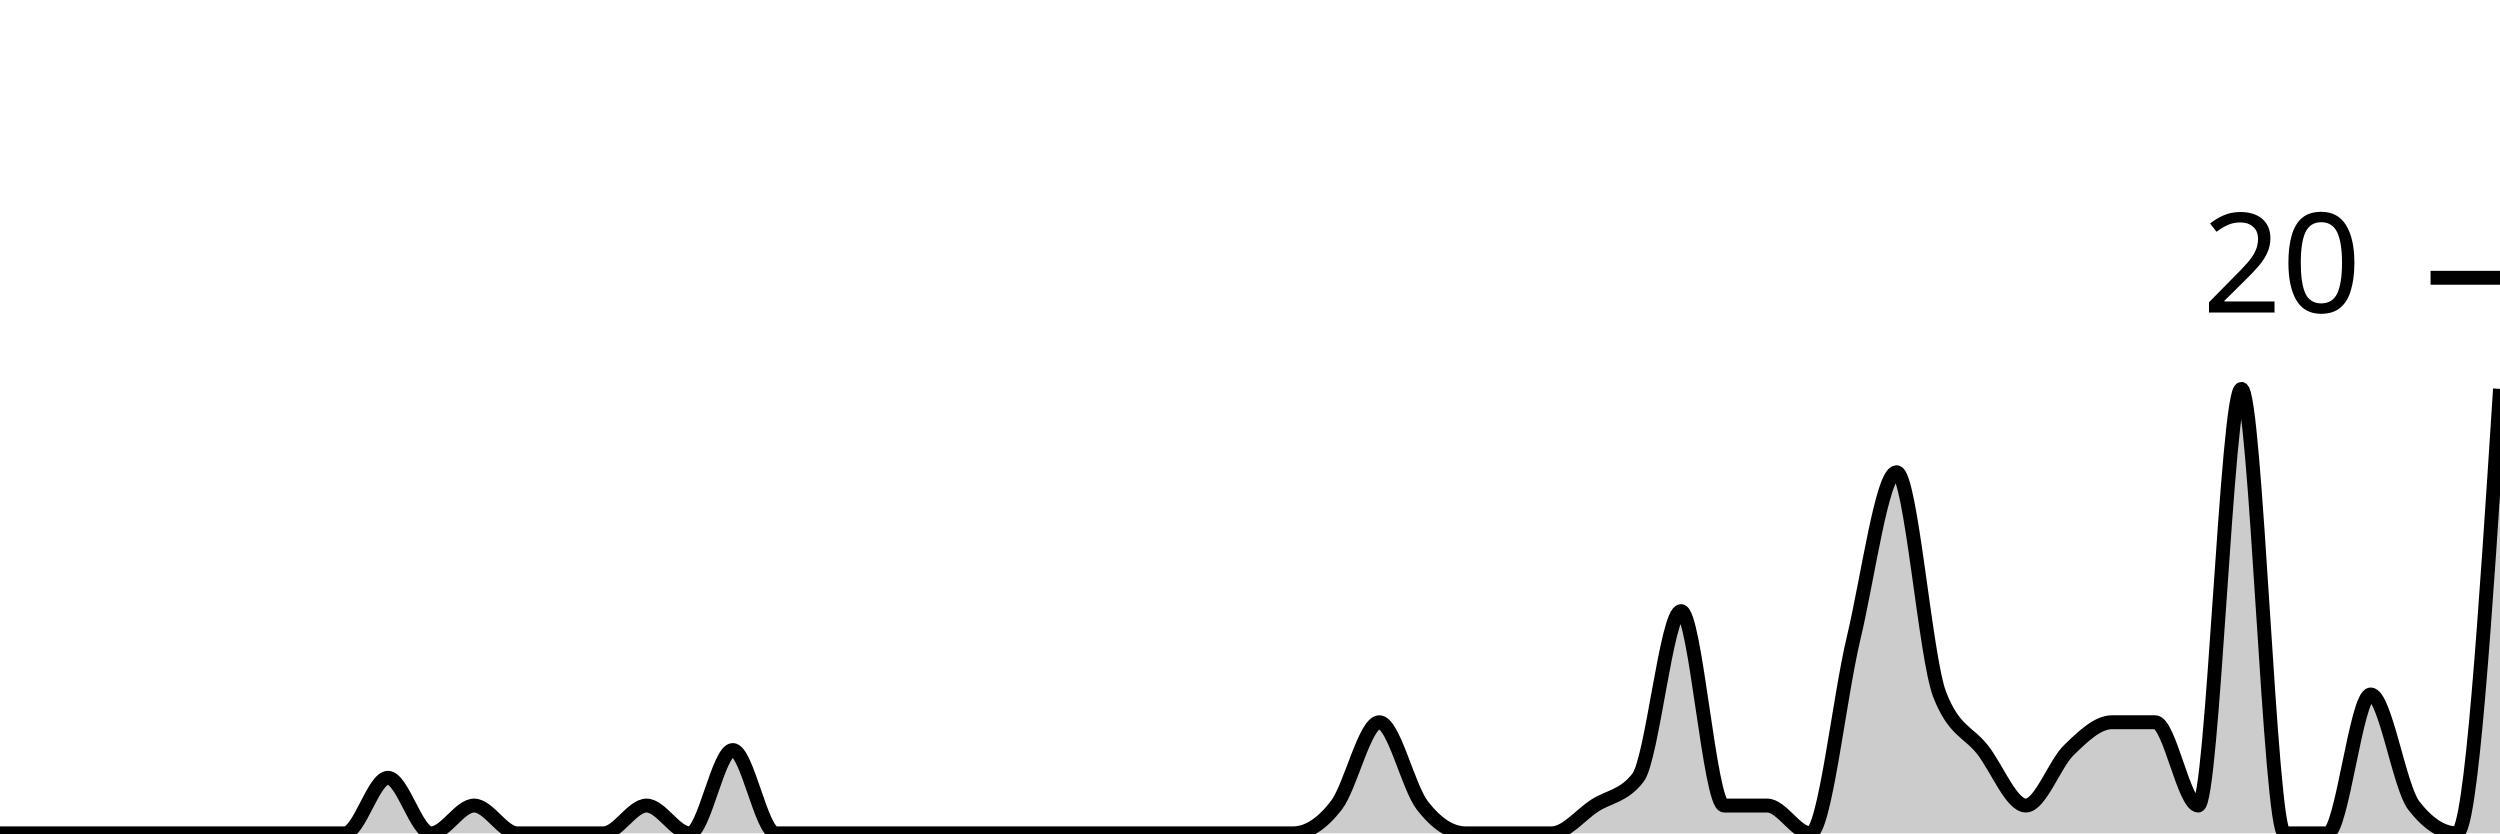
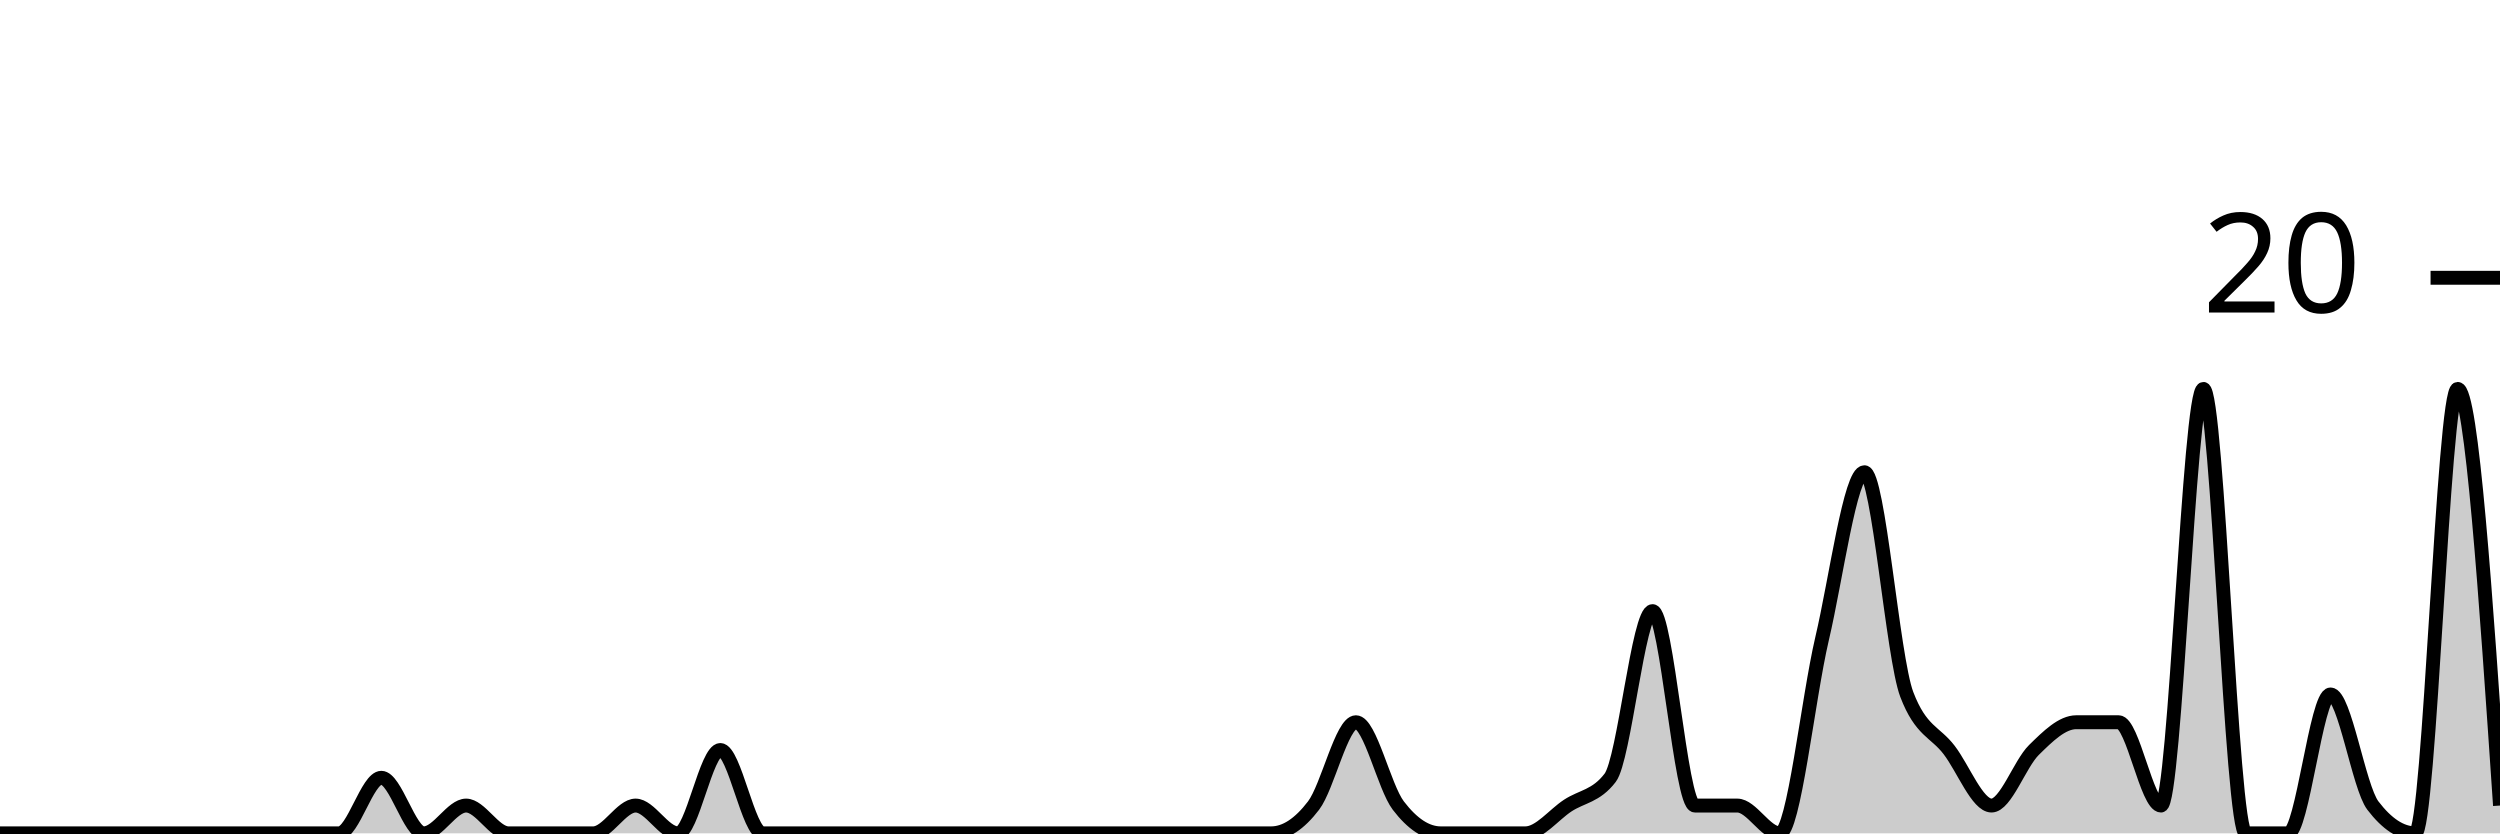
<svg xmlns="http://www.w3.org/2000/svg" viewBox="0 0 180 60">
  <g transform="translate(0,20)">
-     <path class="area" fill="rgba(0, 0, 0, 0.2)" d="M0,40C1.034,40,2.069,40,3.103,40C4.138,40,5.172,40,6.207,40C7.241,40,8.276,40,9.31,40C10.345,40,11.379,40,12.414,40C13.448,40,14.483,40,15.517,40C16.552,40,17.586,40,18.621,40C19.655,40,20.69,40,21.724,40C22.759,40,23.793,40,24.828,40C25.862,40,26.897,36,27.931,36C28.966,36,30,40,31.034,40C32.069,40,33.103,38,34.138,38C35.172,38,36.207,40,37.241,40C38.276,40,39.31,40,40.345,40C41.379,40,42.414,40,43.448,40C44.483,40,45.517,38,46.552,38C47.586,38,48.621,40,49.655,40C50.69,40,51.724,34,52.759,34C53.793,34,54.828,40,55.862,40C56.897,40,57.931,40,58.966,40C60,40,61.034,40,62.069,40C63.103,40,64.138,40,65.172,40C66.207,40,67.241,40,68.276,40C69.31,40,70.345,40,71.379,40C72.414,40,73.448,40,74.483,40C75.517,40,76.552,40,77.586,40C78.621,40,79.655,40,80.69,40C81.724,40,82.759,40,83.793,40C84.828,40,85.862,40,86.897,40C87.931,40,88.966,40,90,40C91.034,40,92.069,40,93.103,40C94.138,40,95.172,39.333,96.207,38C97.241,36.667,98.276,32,99.31,32C100.345,32,101.379,36.667,102.414,38C103.448,39.333,104.483,40,105.517,40C106.552,40,107.586,40,108.621,40C109.655,40,110.69,40,111.724,40C112.759,40,113.793,38.667,114.828,38C115.862,37.333,116.897,37.333,117.931,36C118.966,34.667,120,24,121.034,24C122.069,24,123.103,38,124.138,38C125.172,38,126.207,38,127.241,38C128.276,38,129.31,40,130.345,40C131.379,40,132.414,30.333,133.448,26C134.483,21.667,135.517,14,136.552,14C137.586,14,138.621,27.333,139.655,30C140.69,32.667,141.724,32.667,142.759,34C143.793,35.333,144.828,38,145.862,38C146.897,38,147.931,35,148.966,34C150,33,151.034,32,152.069,32C153.103,32,154.138,32,155.172,32C156.207,32,157.241,38,158.276,38C159.31,38,160.345,8,161.379,8C162.414,8,163.448,40,164.483,40C165.517,40,166.552,40,167.586,40C168.621,40,169.655,30,170.69,30C171.724,30,172.759,36.667,173.793,38C174.828,39.333,175.862,40,176.897,40C177.931,40,178.966,24,180,8L180,40C178.966,40,177.931,40,176.897,40C175.862,40,174.828,40,173.793,40C172.759,40,171.724,40,170.69,40C169.655,40,168.621,40,167.586,40C166.552,40,165.517,40,164.483,40C163.448,40,162.414,40,161.379,40C160.345,40,159.31,40,158.276,40C157.241,40,156.207,40,155.172,40C154.138,40,153.103,40,152.069,40C151.034,40,150,40,148.966,40C147.931,40,146.897,40,145.862,40C144.828,40,143.793,40,142.759,40C141.724,40,140.69,40,139.655,40C138.621,40,137.586,40,136.552,40C135.517,40,134.483,40,133.448,40C132.414,40,131.379,40,130.345,40C129.31,40,128.276,40,127.241,40C126.207,40,125.172,40,124.138,40C123.103,40,122.069,40,121.034,40C120,40,118.966,40,117.931,40C116.897,40,115.862,40,114.828,40C113.793,40,112.759,40,111.724,40C110.69,40,109.655,40,108.621,40C107.586,40,106.552,40,105.517,40C104.483,40,103.448,40,102.414,40C101.379,40,100.345,40,99.31,40C98.276,40,97.241,40,96.207,40C95.172,40,94.138,40,93.103,40C92.069,40,91.034,40,90,40C88.966,40,87.931,40,86.897,40C85.862,40,84.828,40,83.793,40C82.759,40,81.724,40,80.69,40C79.655,40,78.621,40,77.586,40C76.552,40,75.517,40,74.483,40C73.448,40,72.414,40,71.379,40C70.345,40,69.31,40,68.276,40C67.241,40,66.207,40,65.172,40C64.138,40,63.103,40,62.069,40C61.034,40,60,40,58.966,40C57.931,40,56.897,40,55.862,40C54.828,40,53.793,40,52.759,40C51.724,40,50.69,40,49.655,40C48.621,40,47.586,40,46.552,40C45.517,40,44.483,40,43.448,40C42.414,40,41.379,40,40.345,40C39.31,40,38.276,40,37.241,40C36.207,40,35.172,40,34.138,40C33.103,40,32.069,40,31.034,40C30,40,28.966,40,27.931,40C26.897,40,25.862,40,24.828,40C23.793,40,22.759,40,21.724,40C20.69,40,19.655,40,18.621,40C17.586,40,16.552,40,15.517,40C14.483,40,13.448,40,12.414,40C11.379,40,10.345,40,9.31,40C8.276,40,7.241,40,6.207,40C5.172,40,4.138,40,3.103,40C2.069,40,1.034,40,0,40Z" />
-     <path class="line" stroke="black" fill="none" d="M0,40C1.034,40,2.069,40,3.103,40C4.138,40,5.172,40,6.207,40C7.241,40,8.276,40,9.31,40C10.345,40,11.379,40,12.414,40C13.448,40,14.483,40,15.517,40C16.552,40,17.586,40,18.621,40C19.655,40,20.69,40,21.724,40C22.759,40,23.793,40,24.828,40C25.862,40,26.897,36,27.931,36C28.966,36,30,40,31.034,40C32.069,40,33.103,38,34.138,38C35.172,38,36.207,40,37.241,40C38.276,40,39.31,40,40.345,40C41.379,40,42.414,40,43.448,40C44.483,40,45.517,38,46.552,38C47.586,38,48.621,40,49.655,40C50.69,40,51.724,34,52.759,34C53.793,34,54.828,40,55.862,40C56.897,40,57.931,40,58.966,40C60,40,61.034,40,62.069,40C63.103,40,64.138,40,65.172,40C66.207,40,67.241,40,68.276,40C69.31,40,70.345,40,71.379,40C72.414,40,73.448,40,74.483,40C75.517,40,76.552,40,77.586,40C78.621,40,79.655,40,80.69,40C81.724,40,82.759,40,83.793,40C84.828,40,85.862,40,86.897,40C87.931,40,88.966,40,90,40C91.034,40,92.069,40,93.103,40C94.138,40,95.172,39.333,96.207,38C97.241,36.667,98.276,32,99.31,32C100.345,32,101.379,36.667,102.414,38C103.448,39.333,104.483,40,105.517,40C106.552,40,107.586,40,108.621,40C109.655,40,110.69,40,111.724,40C112.759,40,113.793,38.667,114.828,38C115.862,37.333,116.897,37.333,117.931,36C118.966,34.667,120,24,121.034,24C122.069,24,123.103,38,124.138,38C125.172,38,126.207,38,127.241,38C128.276,38,129.31,40,130.345,40C131.379,40,132.414,30.333,133.448,26C134.483,21.667,135.517,14,136.552,14C137.586,14,138.621,27.333,139.655,30C140.69,32.667,141.724,32.667,142.759,34C143.793,35.333,144.828,38,145.862,38C146.897,38,147.931,35,148.966,34C150,33,151.034,32,152.069,32C153.103,32,154.138,32,155.172,32C156.207,32,157.241,38,158.276,38C159.31,38,160.345,8,161.379,8C162.414,8,163.448,40,164.483,40C165.517,40,166.552,40,167.586,40C168.621,40,169.655,30,170.69,30C171.724,30,172.759,36.667,173.793,38C174.828,39.333,175.862,40,176.897,40C177.931,40,178.966,24,180,8" />
+     <path class="area" fill="rgba(0, 0, 0, 0.2)" d="M0,40C1.017,40,2.034,40,3.051,40C4.068,40,5.085,40,6.102,40C7.119,40,8.136,40,9.153,40C10.169,40,11.186,40,12.203,40C13.22,40,14.237,40,15.254,40C16.271,40,17.288,40,18.305,40C19.322,40,20.339,40,21.356,40C22.373,40,23.39,40,24.407,40C25.424,40,26.441,36,27.458,36C28.475,36,29.492,40,30.508,40C31.525,40,32.542,38,33.559,38C34.576,38,35.593,40,36.61,40C37.627,40,38.644,40,39.661,40C40.678,40,41.695,40,42.712,40C43.729,40,44.746,38,45.763,38C46.78,38,47.797,40,48.814,40C49.831,40,50.847,34,51.864,34C52.881,34,53.898,40,54.915,40C55.932,40,56.949,40,57.966,40C58.983,40,60,40,61.017,40C62.034,40,63.051,40,64.068,40C65.085,40,66.102,40,67.119,40C68.136,40,69.153,40,70.169,40C71.186,40,72.203,40,73.22,40C74.237,40,75.254,40,76.271,40C77.288,40,78.305,40,79.322,40C80.339,40,81.356,40,82.373,40C83.39,40,84.407,40,85.424,40C86.441,40,87.458,40,88.475,40C89.492,40,90.508,40,91.525,40C92.542,40,93.559,39.333,94.576,38C95.593,36.667,96.61,32,97.627,32C98.644,32,99.661,36.667,100.678,38C101.695,39.333,102.712,40,103.729,40C104.746,40,105.763,40,106.78,40C107.797,40,108.814,40,109.831,40C110.847,40,111.864,38.667,112.881,38C113.898,37.333,114.915,37.333,115.932,36C116.949,34.667,117.966,24,118.983,24C120,24,121.017,38,122.034,38C123.051,38,124.068,38,125.085,38C126.102,38,127.119,40,128.136,40C129.153,40,130.169,30.333,131.186,26C132.203,21.667,133.22,14,134.237,14C135.254,14,136.271,27.333,137.288,30C138.305,32.667,139.322,32.667,140.339,34C141.356,35.333,142.373,38,143.39,38C144.407,38,145.424,35,146.441,34C147.458,33,148.475,32,149.492,32C150.508,32,151.525,32,152.542,32C153.559,32,154.576,38,155.593,38C156.61,38,157.627,8,158.644,8C159.661,8,160.678,40,161.695,40C162.712,40,163.729,40,164.746,40C165.763,40,166.78,30,167.797,30C168.814,30,169.831,36.667,170.847,38C171.864,39.333,172.881,40,173.898,40C174.915,40,175.932,8,176.949,8C177.966,8,178.983,23,180,38L180,40C178.983,40,177.966,40,176.949,40C175.932,40,174.915,40,173.898,40C172.881,40,171.864,40,170.847,40C169.831,40,168.814,40,167.797,40C166.78,40,165.763,40,164.746,40C163.729,40,162.712,40,161.695,40C160.678,40,159.661,40,158.644,40C157.627,40,156.61,40,155.593,40C154.576,40,153.559,40,152.542,40C151.525,40,150.508,40,149.492,40C148.475,40,147.458,40,146.441,40C145.424,40,144.407,40,143.39,40C142.373,40,141.356,40,140.339,40C139.322,40,138.305,40,137.288,40C136.271,40,135.254,40,134.237,40C133.22,40,132.203,40,131.186,40C130.169,40,129.153,40,128.136,40C127.119,40,126.102,40,125.085,40C124.068,40,123.051,40,122.034,40C121.017,40,120,40,118.983,40C117.966,40,116.949,40,115.932,40C114.915,40,113.898,40,112.881,40C111.864,40,110.847,40,109.831,40C108.814,40,107.797,40,106.78,40C105.763,40,104.746,40,103.729,40C102.712,40,101.695,40,100.678,40C99.661,40,98.644,40,97.627,40C96.61,40,95.593,40,94.576,40C93.559,40,92.542,40,91.525,40C90.508,40,89.492,40,88.475,40C87.458,40,86.441,40,85.424,40C84.407,40,83.39,40,82.373,40C81.356,40,80.339,40,79.322,40C78.305,40,77.288,40,76.271,40C75.254,40,74.237,40,73.22,40C72.203,40,71.186,40,70.169,40C69.153,40,68.136,40,67.119,40C66.102,40,65.085,40,64.068,40C63.051,40,62.034,40,61.017,40C60,40,58.983,40,57.966,40C56.949,40,55.932,40,54.915,40C53.898,40,52.881,40,51.864,40C50.847,40,49.831,40,48.814,40C47.797,40,46.78,40,45.763,40C44.746,40,43.729,40,42.712,40C41.695,40,40.678,40,39.661,40C38.644,40,37.627,40,36.61,40C35.593,40,34.576,40,33.559,40C32.542,40,31.525,40,30.508,40C29.492,40,28.475,40,27.458,40C26.441,40,25.424,40,24.407,40C23.39,40,22.373,40,21.356,40C20.339,40,19.322,40,18.305,40C17.288,40,16.271,40,15.254,40C14.237,40,13.22,40,12.203,40C11.186,40,10.169,40,9.153,40C8.136,40,7.119,40,6.102,40C5.085,40,4.068,40,3.051,40C2.034,40,1.017,40,0,40Z" />
+     <path class="line" stroke="black" fill="none" d="M0,40C1.017,40,2.034,40,3.051,40C4.068,40,5.085,40,6.102,40C7.119,40,8.136,40,9.153,40C10.169,40,11.186,40,12.203,40C13.22,40,14.237,40,15.254,40C16.271,40,17.288,40,18.305,40C19.322,40,20.339,40,21.356,40C22.373,40,23.39,40,24.407,40C25.424,40,26.441,36,27.458,36C28.475,36,29.492,40,30.508,40C31.525,40,32.542,38,33.559,38C34.576,38,35.593,40,36.61,40C37.627,40,38.644,40,39.661,40C40.678,40,41.695,40,42.712,40C43.729,40,44.746,38,45.763,38C46.78,38,47.797,40,48.814,40C49.831,40,50.847,34,51.864,34C52.881,34,53.898,40,54.915,40C55.932,40,56.949,40,57.966,40C58.983,40,60,40,61.017,40C62.034,40,63.051,40,64.068,40C65.085,40,66.102,40,67.119,40C68.136,40,69.153,40,70.169,40C71.186,40,72.203,40,73.22,40C74.237,40,75.254,40,76.271,40C77.288,40,78.305,40,79.322,40C80.339,40,81.356,40,82.373,40C83.39,40,84.407,40,85.424,40C86.441,40,87.458,40,88.475,40C89.492,40,90.508,40,91.525,40C92.542,40,93.559,39.333,94.576,38C95.593,36.667,96.61,32,97.627,32C98.644,32,99.661,36.667,100.678,38C101.695,39.333,102.712,40,103.729,40C104.746,40,105.763,40,106.78,40C107.797,40,108.814,40,109.831,40C110.847,40,111.864,38.667,112.881,38C113.898,37.333,114.915,37.333,115.932,36C116.949,34.667,117.966,24,118.983,24C120,24,121.017,38,122.034,38C123.051,38,124.068,38,125.085,38C126.102,38,127.119,40,128.136,40C129.153,40,130.169,30.333,131.186,26C132.203,21.667,133.22,14,134.237,14C135.254,14,136.271,27.333,137.288,30C138.305,32.667,139.322,32.667,140.339,34C141.356,35.333,142.373,38,143.39,38C144.407,38,145.424,35,146.441,34C147.458,33,148.475,32,149.492,32C150.508,32,151.525,32,152.542,32C153.559,32,154.576,38,155.593,38C156.61,38,157.627,8,158.644,8C159.661,8,160.678,40,161.695,40C162.712,40,163.729,40,164.746,40C165.763,40,166.78,30,167.797,30C168.814,30,169.831,36.667,170.847,38C171.864,39.333,172.881,40,173.898,40C174.915,40,175.932,8,176.949,8C177.966,8,178.983,23,180,38" />
    <path class="axis-ceiling" stroke-width="1" stroke="black" fill="none" d="M175,0L180,0" />
    <text class="axis-ceiling-label" font-family="sans-serif" text-anchor="end" font-size="10px" x="170" y="2.5">20</text>
  </g>
</svg>
